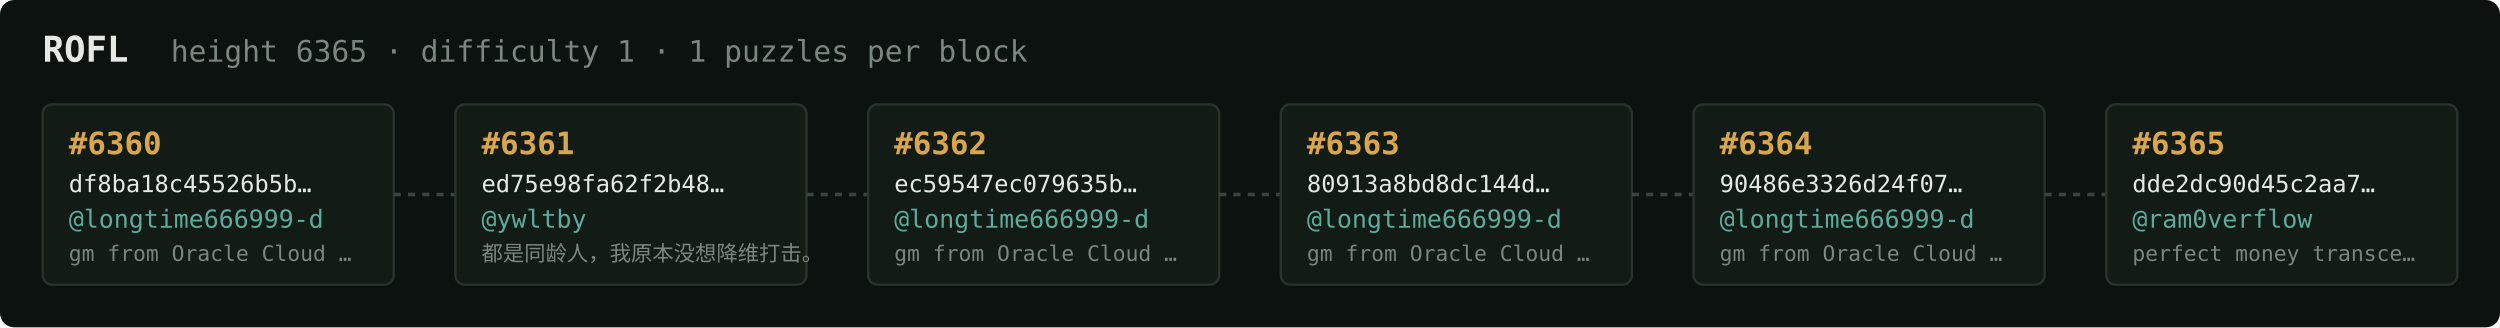
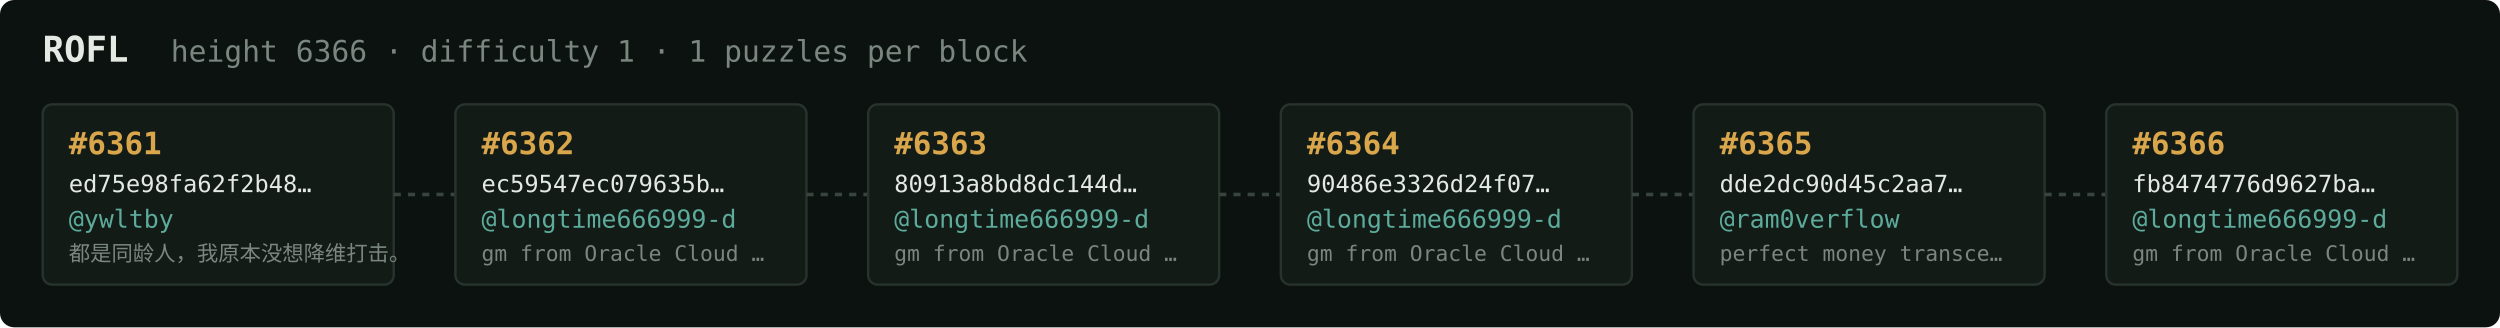
<svg xmlns="http://www.w3.org/2000/svg" width="1054" height="138" viewBox="0 0 1054 138" font-family="ui-monospace,SFMono-Regular,Menlo,monospace">
  <rect fill="#0c1210" width="1054" height="138" rx="6" />
  <text x="18" y="26" fill="#e5e9e3" font-size="15" font-weight="700">ROFL</text>
-   <text x="72" y="26" fill="#7a867f" font-size="12.5">height 6365 · difficulty 1 · 1 puzzles per block</text>
+   <text x="72" y="26" fill="#7a867f" font-size="12.5">height 6366 · difficulty 1 · 1 puzzles per block</text>
  <rect x="18" y="44" width="148" height="76" rx="4" fill="#131b17" stroke="#28332e" stroke-width="1" />
-   <text x="29" y="65" fill="#d9a64c" font-size="13" font-weight="700">#6360</text>
-   <text x="29" y="81" fill="#e5e9e3" font-size="10">df8ba18c45526b5b…</text>
-   <text x="29" y="96" fill="#5cab9b" font-size="10.5">@longtime666999-d</text>
-   <text x="29" y="110" fill="#7a867f" font-size="9">gm from Oracle Cloud …</text>
+   <text x="29" y="65" fill="#d9a64c" font-size="13" font-weight="700">#6361</text>
+   <text x="29" y="81" fill="#e5e9e3" font-size="10">ed75e98fa62f2b48…</text>
+   <text x="29" y="96" fill="#5cab9b" font-size="10.5">@ywltby</text>
+   <text x="29" y="110" fill="#7a867f" font-size="9">都是同龄人，我原本没想降维打击。</text>
  <line x1="166" y1="82.0" x2="192" y2="82.0" stroke="#38443e" stroke-width="1.5" stroke-dasharray="3 3" />
  <rect x="192" y="44" width="148" height="76" rx="4" fill="#131b17" stroke="#28332e" stroke-width="1" />
-   <text x="203" y="65" fill="#d9a64c" font-size="13" font-weight="700">#6361</text>
-   <text x="203" y="81" fill="#e5e9e3" font-size="10">ed75e98fa62f2b48…</text>
-   <text x="203" y="96" fill="#5cab9b" font-size="10.5">@ywltby</text>
-   <text x="203" y="110" fill="#7a867f" font-size="9">都是同龄人，我原本没想降维打击。</text>
+   <text x="203" y="65" fill="#d9a64c" font-size="13" font-weight="700">#6362</text>
+   <text x="203" y="81" fill="#e5e9e3" font-size="10">ec59547ec079635b…</text>
+   <text x="203" y="96" fill="#5cab9b" font-size="10.5">@longtime666999-d</text>
+   <text x="203" y="110" fill="#7a867f" font-size="9">gm from Oracle Cloud …</text>
  <line x1="340" y1="82.0" x2="366" y2="82.0" stroke="#38443e" stroke-width="1.5" stroke-dasharray="3 3" />
  <rect x="366" y="44" width="148" height="76" rx="4" fill="#131b17" stroke="#28332e" stroke-width="1" />
-   <text x="377" y="65" fill="#d9a64c" font-size="13" font-weight="700">#6362</text>
-   <text x="377" y="81" fill="#e5e9e3" font-size="10">ec59547ec079635b…</text>
+   <text x="377" y="65" fill="#d9a64c" font-size="13" font-weight="700">#6363</text>
+   <text x="377" y="81" fill="#e5e9e3" font-size="10">80913a8bd8dc144d…</text>
  <text x="377" y="96" fill="#5cab9b" font-size="10.5">@longtime666999-d</text>
  <text x="377" y="110" fill="#7a867f" font-size="9">gm from Oracle Cloud …</text>
  <line x1="514" y1="82.0" x2="540" y2="82.0" stroke="#38443e" stroke-width="1.5" stroke-dasharray="3 3" />
  <rect x="540" y="44" width="148" height="76" rx="4" fill="#131b17" stroke="#28332e" stroke-width="1" />
-   <text x="551" y="65" fill="#d9a64c" font-size="13" font-weight="700">#6363</text>
-   <text x="551" y="81" fill="#e5e9e3" font-size="10">80913a8bd8dc144d…</text>
+   <text x="551" y="65" fill="#d9a64c" font-size="13" font-weight="700">#6364</text>
+   <text x="551" y="81" fill="#e5e9e3" font-size="10">90486e3326d24f07…</text>
  <text x="551" y="96" fill="#5cab9b" font-size="10.5">@longtime666999-d</text>
  <text x="551" y="110" fill="#7a867f" font-size="9">gm from Oracle Cloud …</text>
  <line x1="688" y1="82.0" x2="714" y2="82.0" stroke="#38443e" stroke-width="1.5" stroke-dasharray="3 3" />
  <rect x="714" y="44" width="148" height="76" rx="4" fill="#131b17" stroke="#28332e" stroke-width="1" />
-   <text x="725" y="65" fill="#d9a64c" font-size="13" font-weight="700">#6364</text>
-   <text x="725" y="81" fill="#e5e9e3" font-size="10">90486e3326d24f07…</text>
-   <text x="725" y="96" fill="#5cab9b" font-size="10.5">@longtime666999-d</text>
-   <text x="725" y="110" fill="#7a867f" font-size="9">gm from Oracle Cloud …</text>
+   <text x="725" y="65" fill="#d9a64c" font-size="13" font-weight="700">#6365</text>
+   <text x="725" y="81" fill="#e5e9e3" font-size="10">dde2dc90d45c2aa7…</text>
+   <text x="725" y="96" fill="#5cab9b" font-size="10.5">@ram0verflow</text>
+   <text x="725" y="110" fill="#7a867f" font-size="9">perfect money transce…</text>
  <line x1="862" y1="82.0" x2="888" y2="82.0" stroke="#38443e" stroke-width="1.5" stroke-dasharray="3 3" />
  <rect x="888" y="44" width="148" height="76" rx="4" fill="#131b17" stroke="#28332e" stroke-width="1" />
-   <text x="899" y="65" fill="#d9a64c" font-size="13" font-weight="700">#6365</text>
-   <text x="899" y="81" fill="#e5e9e3" font-size="10">dde2dc90d45c2aa7…</text>
-   <text x="899" y="96" fill="#5cab9b" font-size="10.5">@ram0verflow</text>
-   <text x="899" y="110" fill="#7a867f" font-size="9">perfect money transce…</text>
+   <text x="899" y="65" fill="#d9a64c" font-size="13" font-weight="700">#6366</text>
+   <text x="899" y="81" fill="#e5e9e3" font-size="10">fb8474776d9627ba…</text>
+   <text x="899" y="96" fill="#5cab9b" font-size="10.5">@longtime666999-d</text>
+   <text x="899" y="110" fill="#7a867f" font-size="9">gm from Oracle Cloud …</text>
</svg>
